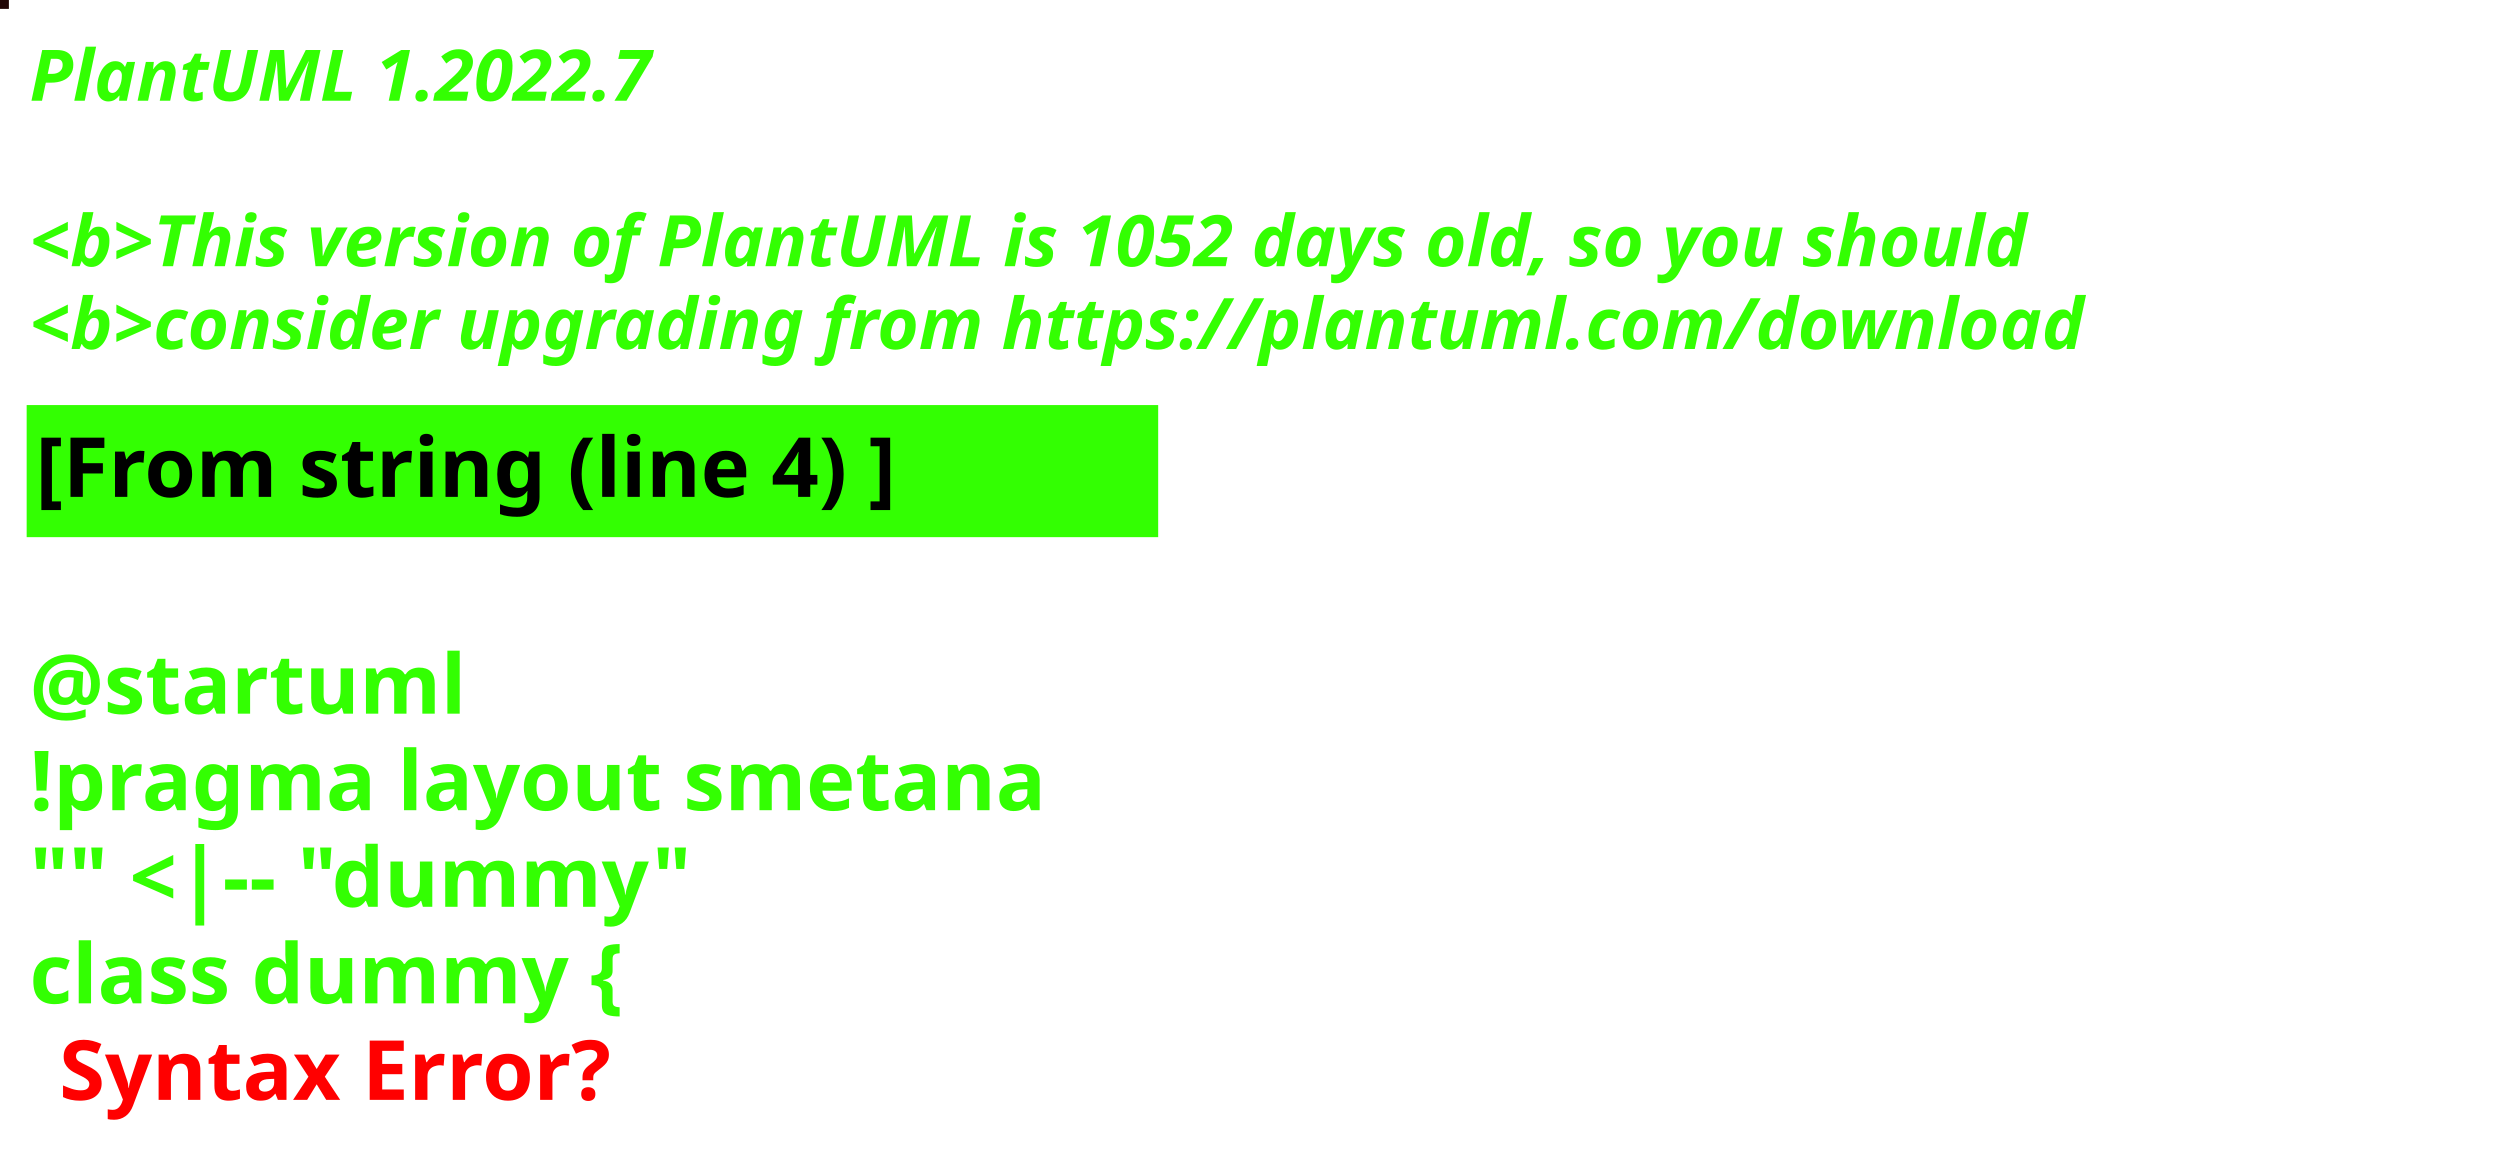
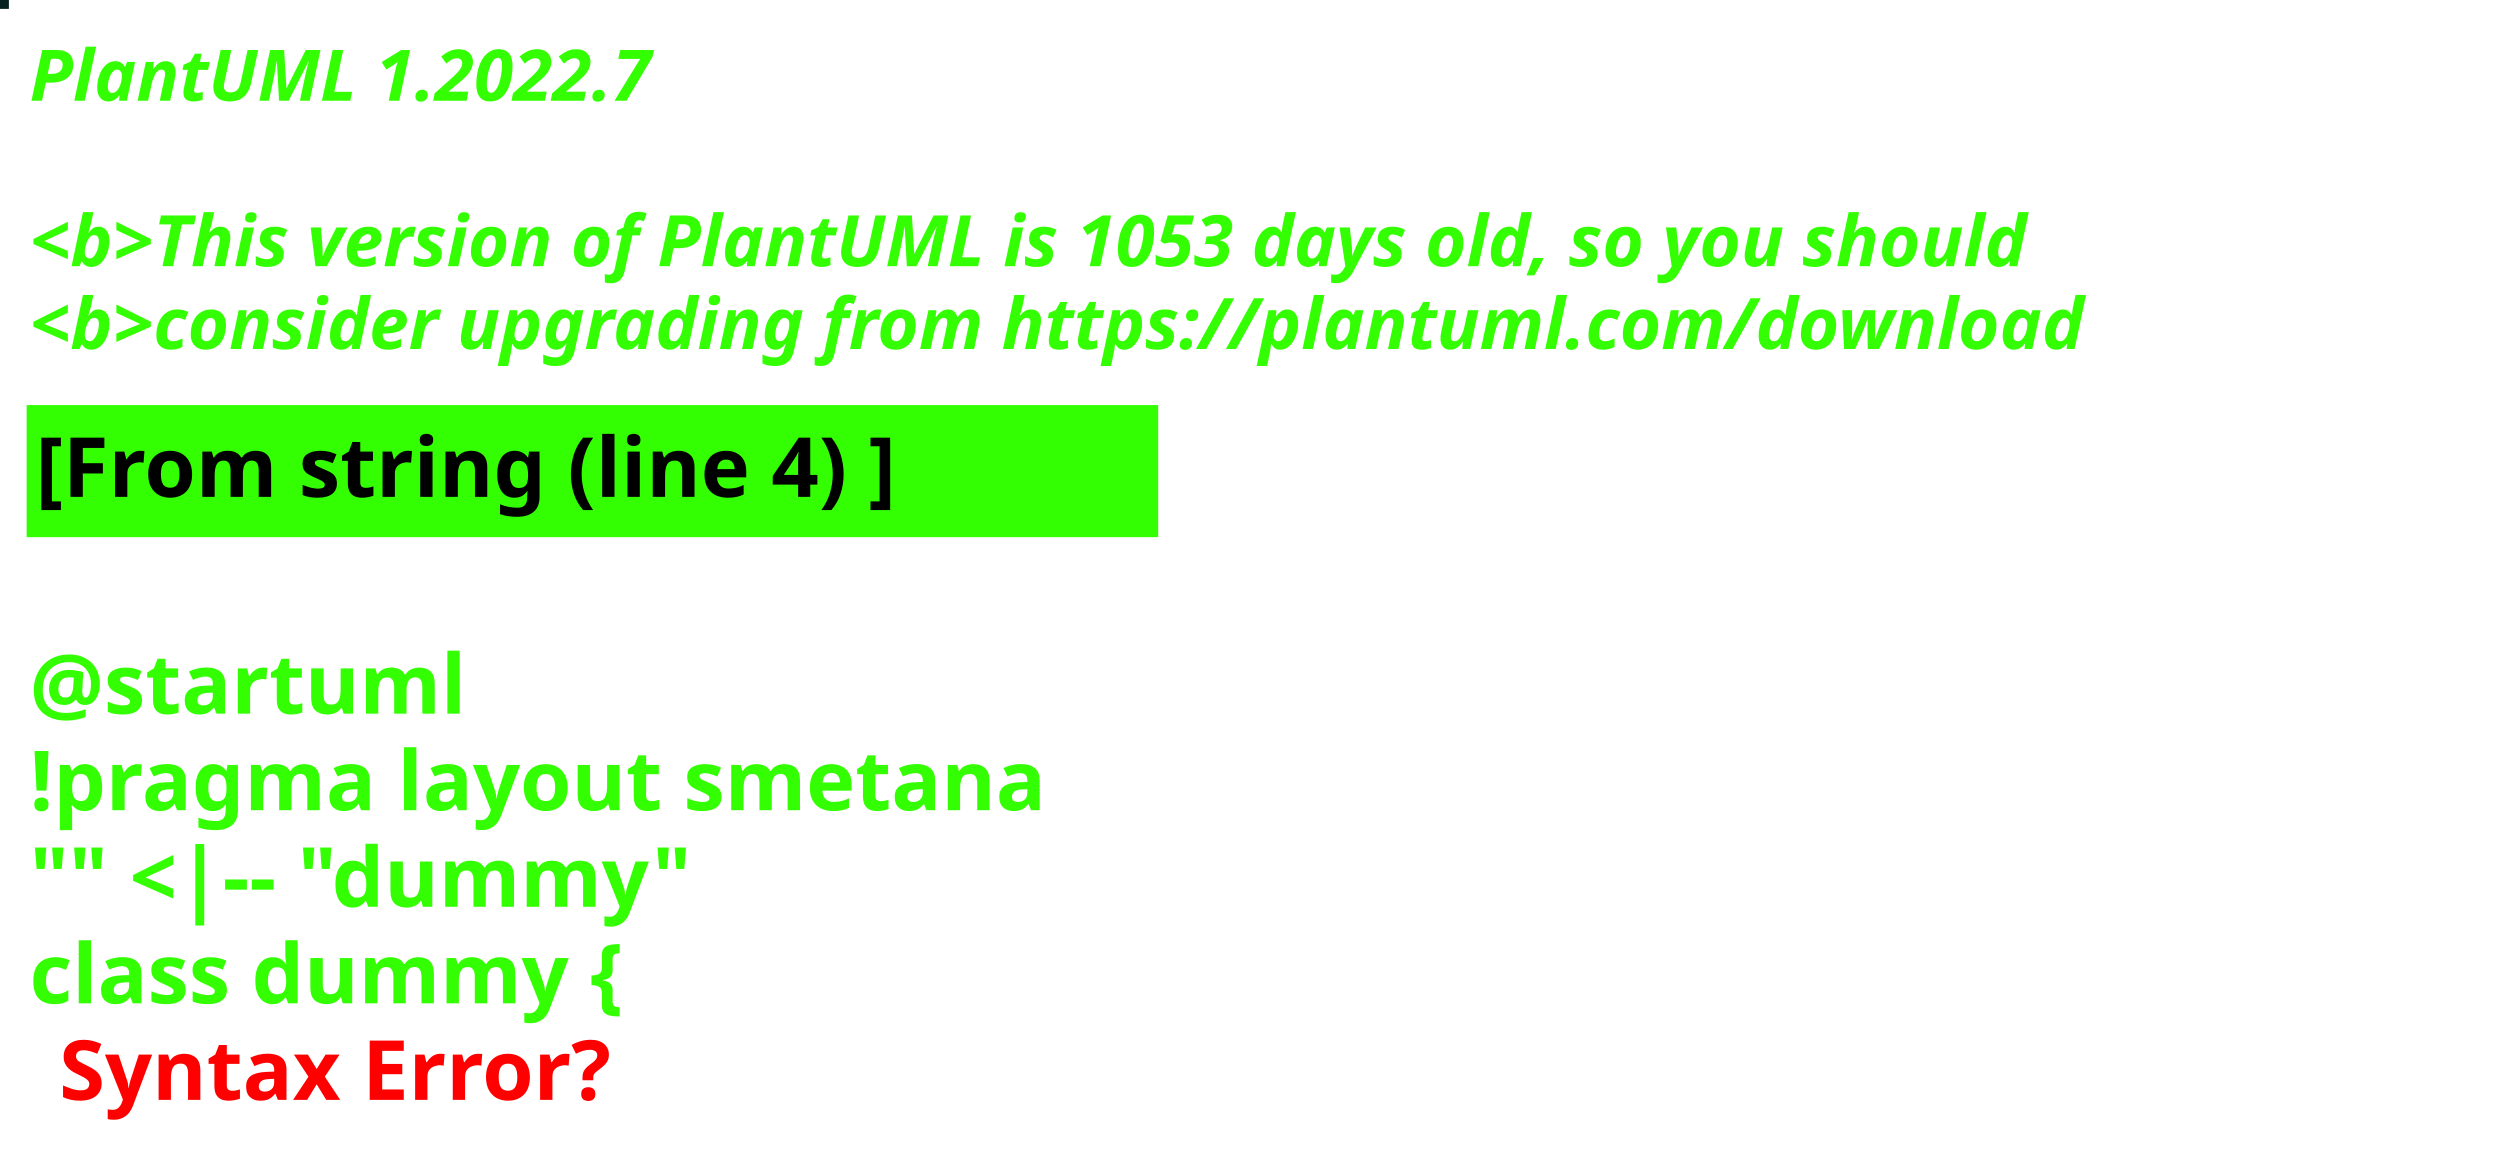
<svg xmlns="http://www.w3.org/2000/svg" contentStyleType="text/css" height="194px" preserveAspectRatio="none" style="width:422px;height:194px;background:#000000;" version="1.1" viewBox="0 0 422 194" width="422px" zoomAndPan="magnify">
  <defs />
  <g>
-     <rect fill="#210605" height="1" style="stroke:#210605;stroke-width:1.0;" width="1" x="0" y="0" />
+     <rect fill="#05241F" height="1" style="stroke:#05241F;stroke-width:1.0;" width="1" x="0" y="0" />
    <text fill="#33FF02" font-family="sans-serif" font-size="12" font-style="italic" font-weight="bold" lengthAdjust="spacing" textLength="127" x="5" y="17">PlantUML 1.2022.7</text>
    <text fill="#33FF02" font-family="sans-serif" font-size="12" font-style="italic" font-weight="bold" lengthAdjust="spacing" textLength="4" x="5" y="30.969"> </text>
-     <text fill="#33FF02" font-family="sans-serif" font-size="12" font-style="italic" font-weight="bold" lengthAdjust="spacing" textLength="407" x="5" y="44.938">&lt;b&gt;This version of PlantUML is 1052 days old, so you should</text>
+     <text fill="#33FF02" font-family="sans-serif" font-size="12" font-style="italic" font-weight="bold" lengthAdjust="spacing" textLength="407" x="5" y="44.938">&lt;b&gt;This version of PlantUML is 1053 days old, so you should</text>
    <text fill="#33FF02" font-family="sans-serif" font-size="12" font-style="italic" font-weight="bold" lengthAdjust="spacing" textLength="408" x="5" y="58.906">&lt;b&gt;consider upgrading from https://plantuml.com/download</text>
    <rect fill="#33FF02" height="21.297" style="stroke:#33FF02;stroke-width:1.0;" width="190" x="5" y="68.875" />
    <text fill="#000000" font-family="sans-serif" font-size="14" font-weight="bold" lengthAdjust="spacing" textLength="168" x="6" y="83.875">[From string (line 4) ]</text>
    <text fill="#33FF02" font-family="sans-serif" font-size="14" font-weight="bold" lengthAdjust="spacing" textLength="5" x="5" y="104.172"> </text>
    <text fill="#33FF02" font-family="sans-serif" font-size="14" font-weight="bold" lengthAdjust="spacing" textLength="79" x="5" y="120.469">@startuml</text>
    <text fill="#33FF02" font-family="sans-serif" font-size="14" font-weight="bold" lengthAdjust="spacing" textLength="190" x="5" y="136.766">!pragma layout smetana</text>
    <text fill="#33FF02" font-family="sans-serif" font-size="14" font-weight="bold" lengthAdjust="spacing" textLength="124" x="5" y="153.062">"" &lt;|-- "dummy"</text>
    <text fill="#33FF02" font-family="sans-serif" font-size="14" font-weight="bold" lengthAdjust="spacing" text-decoration="wavy underline" textLength="117" x="5" y="169.359">class dummy {</text>
    <text fill="#FF0000" font-family="sans-serif" font-size="14" font-weight="bold" lengthAdjust="spacing" textLength="106" x="10" y="185.656">Syntax Error?</text>
  </g>
</svg>
